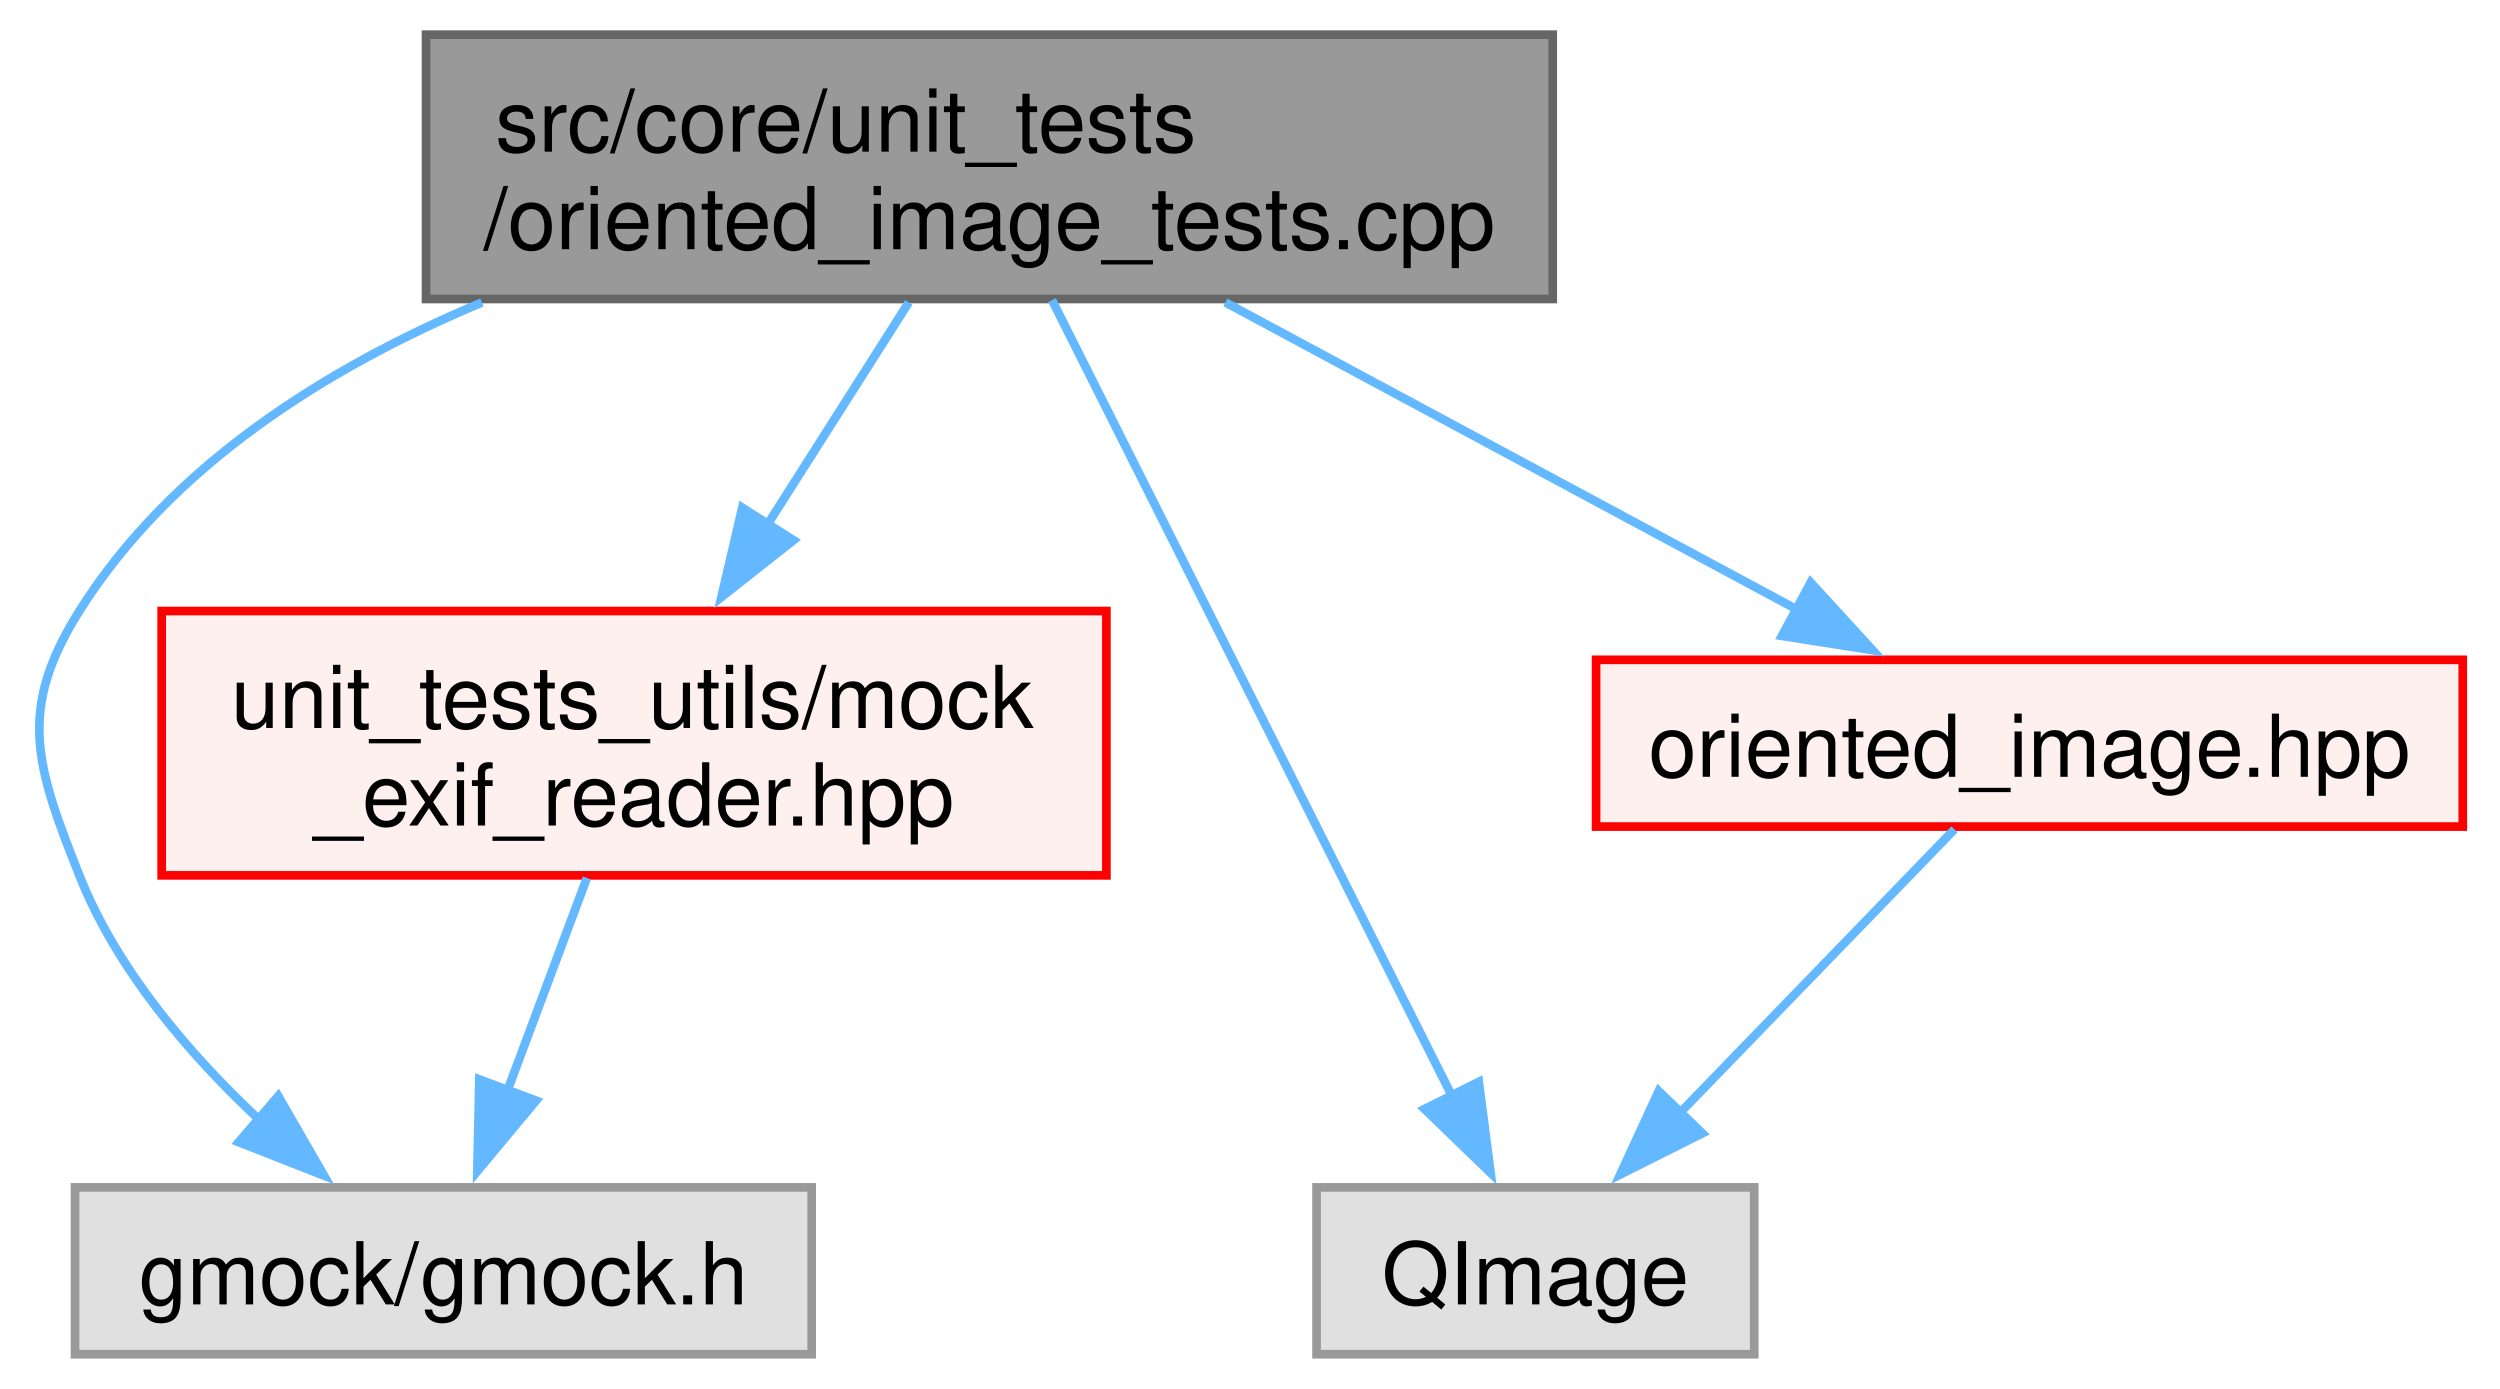
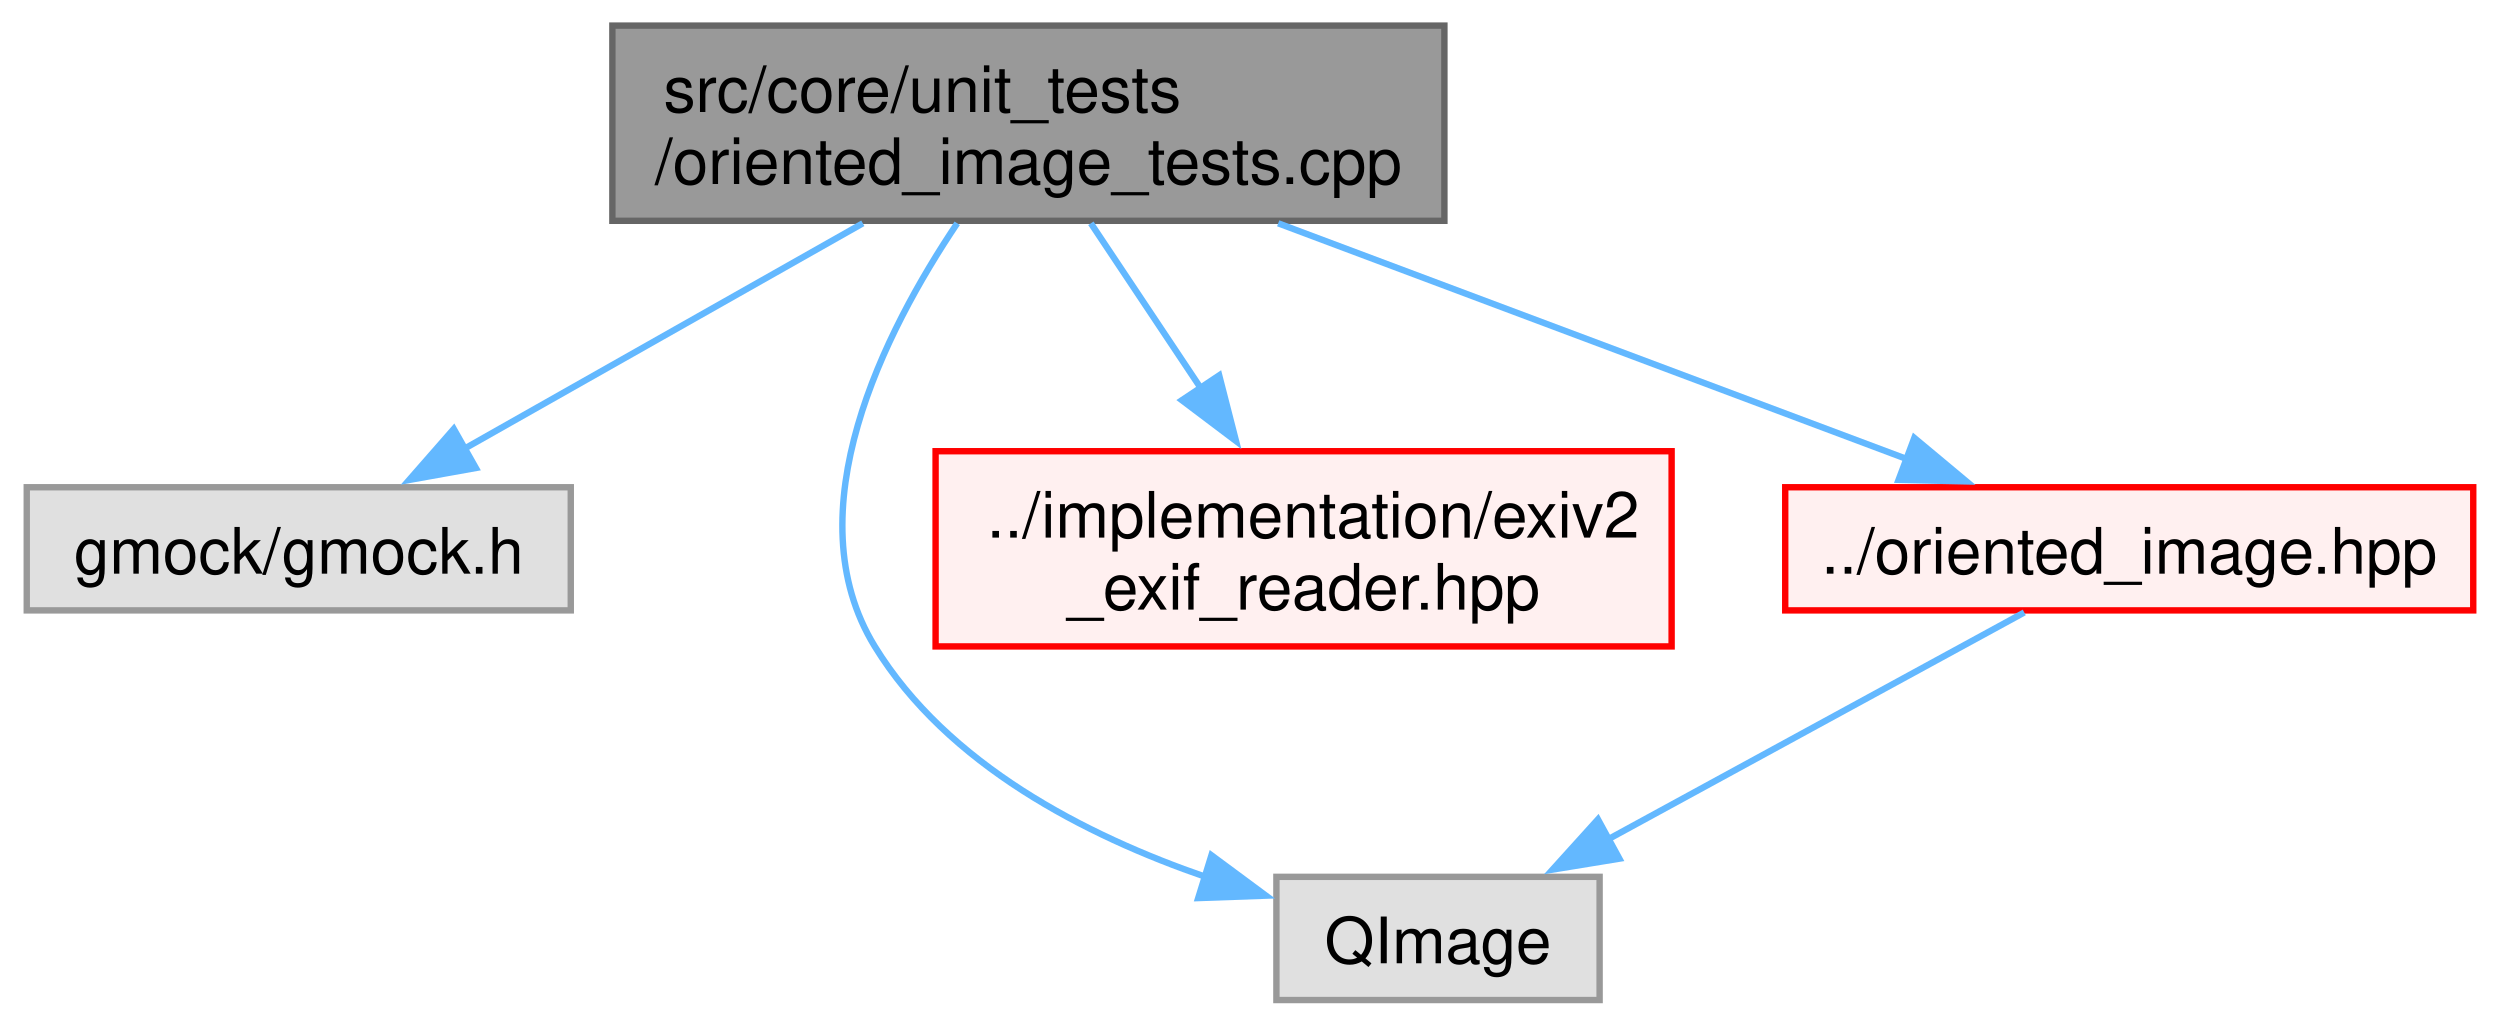
- <svg xmlns="http://www.w3.org/2000/svg" xmlns:xlink="http://www.w3.org/1999/xlink" width="288pt" height="160pt" viewBox="0.00 0.00 287.86 160.25">
+ <svg xmlns="http://www.w3.org/2000/svg" xmlns:xlink="http://www.w3.org/1999/xlink" width="390pt" height="160pt" viewBox="0.00 0.00 390.25 160.25">
  <g id="graph0" class="graph" transform="scale(1 1) rotate(0) translate(4 156.25)">
    <g id="Node000001" class="node">
      <g id="a_Node000001">
        <a xlink:title=" ">
-           <polygon fill="#999999" stroke="#666666" points="174.86,-152.25 44.86,-152.25 44.86,-121.75 174.86,-121.75 174.86,-152.25" />
-           <text text-anchor="start" x="52.86" y="-138.75" font-family="Helvetica,sans-Serif" font-size="10.00">src/core/unit_tests</text>
-           <text text-anchor="middle" x="109.86" y="-127.5" font-family="Helvetica,sans-Serif" font-size="10.00">/oriented_image_tests.cpp</text>
+           <polygon fill="#999999" stroke="#666666" points="221.5,-152.25 91.5,-152.25 91.5,-121.75 221.5,-121.75 221.5,-152.25" />
+           <text text-anchor="start" x="99.5" y="-138.75" font-family="Helvetica,sans-Serif" font-size="10.00">src/core/unit_tests</text>
+           <text text-anchor="middle" x="156.5" y="-127.5" font-family="Helvetica,sans-Serif" font-size="10.00">/oriented_image_tests.cpp</text>
        </a>
      </g>
    </g>
    <g id="Node000002" class="node">
      <g id="a_Node000002">
        <a xlink:title=" ">
-           <polygon fill="#e0e0e0" stroke="#999999" points="89.36,-19.25 4.36,-19.25 4.36,0 89.36,0 89.36,-19.25" />
-           <text text-anchor="middle" x="46.86" y="-5.75" font-family="Helvetica,sans-Serif" font-size="10.00">gmock/gmock.h</text>
+           <polygon fill="#e0e0e0" stroke="#999999" points="85,-80.12 0,-80.12 0,-60.88 85,-60.88 85,-80.12" />
+           <text text-anchor="middle" x="42.5" y="-66.62" font-family="Helvetica,sans-Serif" font-size="10.00">gmock/gmock.h</text>
        </a>
      </g>
    </g>
    <g id="edge1_Node000001_Node000002" class="edge">
      <g id="a_edge1_Node000001_Node000002">
        <a xlink:title=" ">
-           <path fill="none" stroke="#63b8ff" d="M51.31,-121.35C33.28,-113.8 15.42,-102.51 4.86,-85.75 -2.36,-74.28 -0.13,-67.85 4.86,-55.25 9.18,-44.36 17.56,-34.57 25.71,-26.97" />
-           <polygon fill="#63b8ff" stroke="#63b8ff" points="27.81,-29.78 33.1,-20.6 23.24,-24.47 27.81,-29.78" />
+           <path fill="none" stroke="#63b8ff" d="M130.63,-121.36C111.98,-110.81 86.92,-96.63 68.29,-86.09" />
+           <polygon fill="#63b8ff" stroke="#63b8ff" points="70.17,-83.13 59.74,-81.26 66.72,-89.23 70.17,-83.13" />
        </a>
      </g>
    </g>
    <g id="Node000003" class="node">
      <g id="a_Node000003">
        <a xlink:title=" ">
-           <polygon fill="#e0e0e0" stroke="#999999" points="198.11,-19.25 147.61,-19.25 147.61,0 198.11,0 198.11,-19.25" />
-           <text text-anchor="middle" x="172.86" y="-5.75" font-family="Helvetica,sans-Serif" font-size="10.00">QImage</text>
+           <polygon fill="#e0e0e0" stroke="#999999" points="245.75,-19.25 195.25,-19.25 195.25,0 245.75,0 245.75,-19.25" />
+           <text text-anchor="middle" x="220.5" y="-5.75" font-family="Helvetica,sans-Serif" font-size="10.00">QImage</text>
        </a>
      </g>
    </g>
    <g id="edge2_Node000001_Node000003" class="edge">
      <g id="a_edge2_Node000001_Node000003">
        <a xlink:title=" ">
-           <path fill="none" stroke="#63b8ff" d="M117.09,-121.62C128.47,-98.97 150.57,-54.99 163.27,-29.72" />
-           <polygon fill="#63b8ff" stroke="#63b8ff" points="166.33,-31.43 167.69,-20.92 160.07,-28.29 166.33,-31.43" />
+           <path fill="none" stroke="#63b8ff" d="M145.38,-121.36C134,-104.42 119.64,-76.19 132.5,-55.25 143.82,-36.82 165.37,-25.72 184.31,-19.2" />
+           <polygon fill="#63b8ff" stroke="#63b8ff" points="185.1,-22.62 193.62,-16.31 183.03,-15.93 185.1,-22.62" />
        </a>
      </g>
    </g>
    <g id="Node000004" class="node">
      <g id="a_Node000004">
-         <a xlink:href="../../da/d9a/mock__exif__reader_8hpp.html" target="_top" xlink:title=" ">
-           <polygon fill="#fff0f0" stroke="red" points="123.36,-85.75 14.36,-85.75 14.36,-55.25 123.36,-55.25 123.36,-85.75" />
-           <text text-anchor="start" x="22.36" y="-72.25" font-family="Helvetica,sans-Serif" font-size="10.00">unit_tests_utils/mock</text>
-           <text text-anchor="middle" x="68.86" y="-61" font-family="Helvetica,sans-Serif" font-size="10.00">_exif_reader.hpp</text>
+         <a xlink:href="../../d5/d4b/exiv2__exif__reader_8hpp.html" target="_top" xlink:title=" ">
+           <polygon fill="#fff0f0" stroke="red" points="257,-85.75 142,-85.75 142,-55.25 257,-55.25 257,-85.75" />
+           <text text-anchor="start" x="150" y="-72.25" font-family="Helvetica,sans-Serif" font-size="10.00">../implementation/exiv2</text>
+           <text text-anchor="middle" x="199.5" y="-61" font-family="Helvetica,sans-Serif" font-size="10.00">_exif_reader.hpp</text>
        </a>
      </g>
    </g>
    <g id="edge3_Node000001_Node000004" class="edge">
      <g id="a_edge3_Node000001_Node000004">
        <a xlink:title=" ">
-           <path fill="none" stroke="#63b8ff" d="M100.56,-121.36C95.74,-113.78 89.72,-104.31 84.23,-95.68" />
-           <polygon fill="#63b8ff" stroke="#63b8ff" points="87.26,-93.92 78.94,-87.36 81.35,-97.67 87.26,-93.92" />
+           <path fill="none" stroke="#63b8ff" d="M166.26,-121.36C171.37,-113.69 177.76,-104.11 183.57,-95.4" />
+           <polygon fill="#63b8ff" stroke="#63b8ff" points="186.31,-97.6 188.94,-87.34 180.48,-93.72 186.31,-97.6" />
        </a>
      </g>
    </g>
-     <g id="Node000019" class="node">
-       <g id="a_Node000019">
+     <g id="Node000021" class="node">
+       <g id="a_Node000021">
        <a xlink:href="../../de/d3b/oriented__image_8hpp.html" target="_top" xlink:title=" ">
-           <polygon fill="#fff0f0" stroke="red" points="279.86,-80.12 179.86,-80.12 179.86,-60.88 279.86,-60.88 279.86,-80.12" />
-           <text text-anchor="middle" x="229.86" y="-66.62" font-family="Helvetica,sans-Serif" font-size="10.00">oriented_image.hpp</text>
+           <polygon fill="#fff0f0" stroke="red" points="382.25,-80.12 274.75,-80.12 274.75,-60.88 382.25,-60.88 382.25,-80.12" />
+           <text text-anchor="middle" x="328.5" y="-66.62" font-family="Helvetica,sans-Serif" font-size="10.00">../oriented_image.hpp</text>
        </a>
      </g>
    </g>
-     <g id="edge5_Node000001_Node000019" class="edge">
-       <g id="a_edge5_Node000001_Node000019">
+     <g id="edge4_Node000001_Node000021" class="edge">
+       <g id="a_edge4_Node000001_Node000021">
        <a xlink:title=" ">
-           <path fill="none" stroke="#63b8ff" d="M137.09,-121.36C156.81,-110.76 183.35,-96.5 202.99,-85.95" />
-           <polygon fill="#63b8ff" stroke="#63b8ff" points="204.62,-89.04 211.77,-81.23 201.3,-82.88 204.62,-89.04" />
+           <path fill="none" stroke="#63b8ff" d="M195.53,-121.36C225.1,-110.27 265.37,-95.17 293.82,-84.5" />
+           <polygon fill="#63b8ff" stroke="#63b8ff" points="294.92,-87.83 303.06,-81.04 292.46,-81.28 294.92,-87.83" />
        </a>
      </g>
    </g>
-     <g id="edge4_Node000004_Node000002" class="edge">
-       <g id="a_edge4_Node000004_Node000002">
+     <g id="edge5_Node000021_Node000003" class="edge">
+       <g id="a_edge5_Node000021_Node000003">
        <a xlink:title=" ">
-           <path fill="none" stroke="#63b8ff" d="M63.42,-54.95C60.65,-47.53 57.25,-38.41 54.24,-30.38" />
-           <polygon fill="#63b8ff" stroke="#63b8ff" points="57.56,-29.26 50.78,-21.12 51.01,-31.71 57.56,-29.26" />
-         </a>
-       </g>
-     </g>
-     <g id="edge6_Node000019_Node000003" class="edge">
-       <g id="a_edge6_Node000019_Node000003">
-         <a xlink:title=" ">
-           <path fill="none" stroke="#63b8ff" d="M221.21,-60.56C212.84,-51.91 199.93,-38.59 189.56,-27.87" />
-           <polygon fill="#63b8ff" stroke="#63b8ff" points="192.12,-25.49 182.65,-20.74 187.09,-30.36 192.12,-25.49" />
+           <path fill="none" stroke="#63b8ff" d="M312.1,-60.56C294.81,-51.13 267.32,-36.15 246.96,-25.05" />
+           <polygon fill="#63b8ff" stroke="#63b8ff" points="248.84,-22.09 238.39,-20.38 245.49,-28.23 248.84,-22.09" />
        </a>
      </g>
    </g>
  </g>
</svg>
